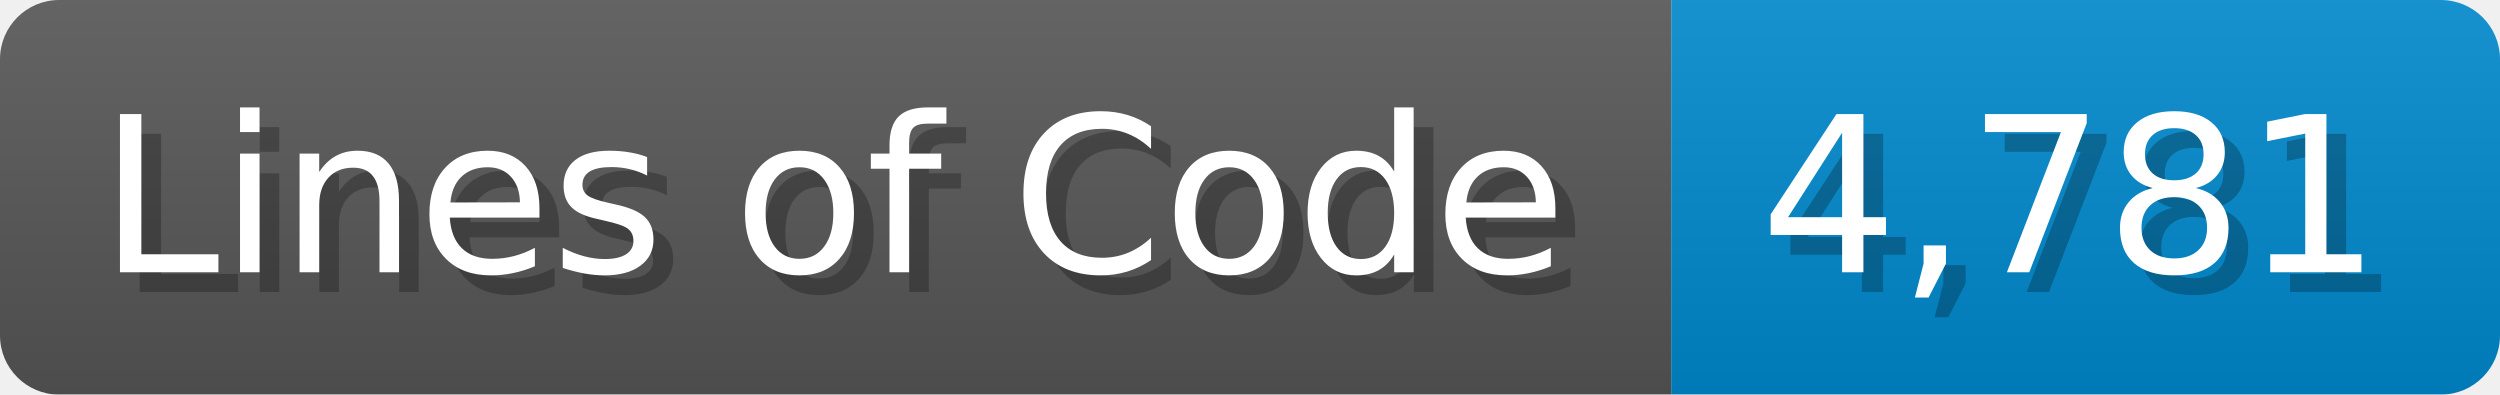
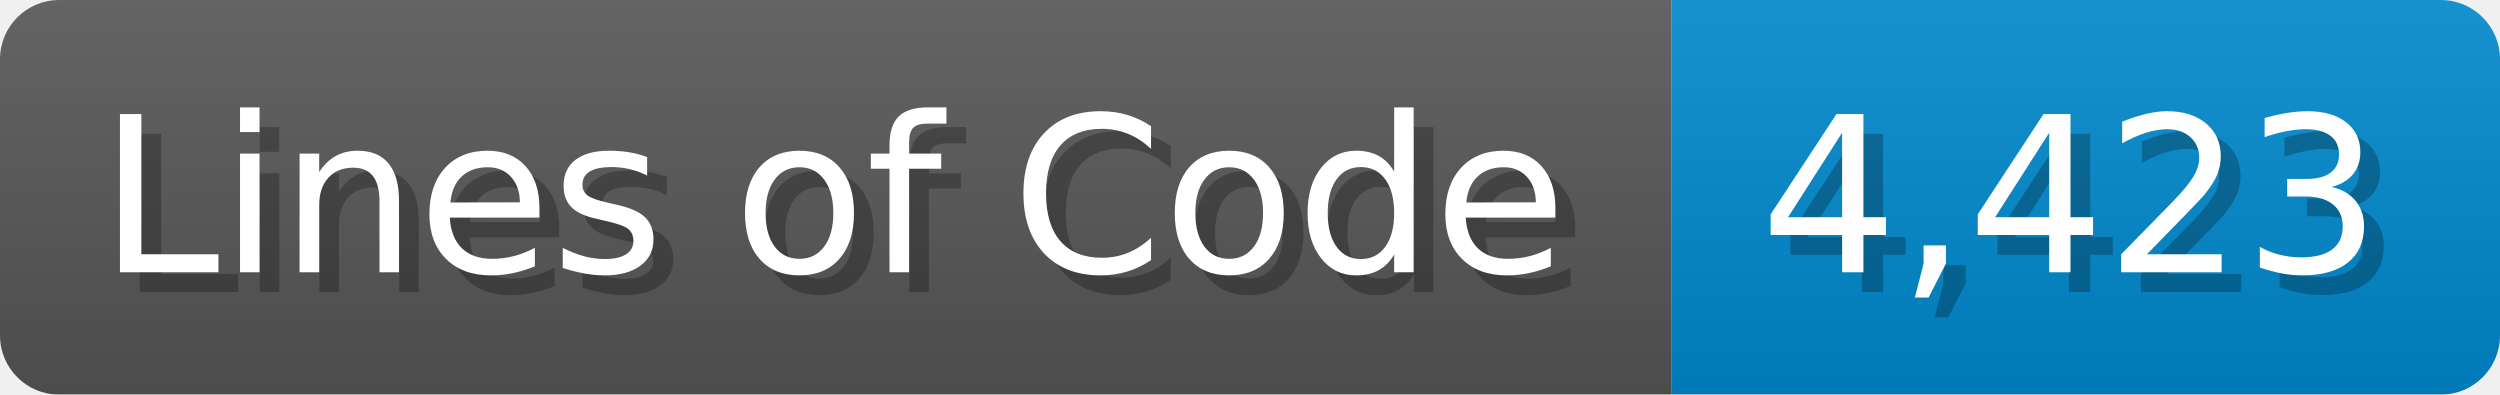
<svg xmlns="http://www.w3.org/2000/svg" width="126.7" height="20" viewBox="0 0 1267 200">
  <linearGradient id="a" x2="0" y2="100%">
    <stop offset="0" stop-opacity=".1" stop-color="#EEE" />
    <stop offset="1" stop-opacity=".1" />
  </linearGradient>
  <mask id="m">
    <rect width="1267" height="200" rx="30" fill="#FFF" />
  </mask>
  <g mask="url(#m)">
    <rect width="847" height="200" fill="#555" />
    <rect width="420" height="200" fill="#08C" x="847" />
    <rect width="1267" height="200" fill="url(#a)" />
  </g>
  <g fill="#fff" text-anchor="start" font-family="Verdana,DejaVu Sans,sans-serif" font-size="110">
    <text x="60" y="148" textLength="747" fill="#000" opacity="0.25">Lines of Code</text>
    <text x="50" y="138" textLength="747">Lines of Code</text>
-     <text x="902" y="148" textLength="320" fill="#000" opacity="0.25">4,781</text>
-     <text x="892" y="138" textLength="320">4,781</text>
+     <text x="902" y="148" textLength="320" fill="#000" opacity="0.25">4,423</text>
+     <text x="892" y="138" textLength="320">4,423</text>
  </g>
</svg>
